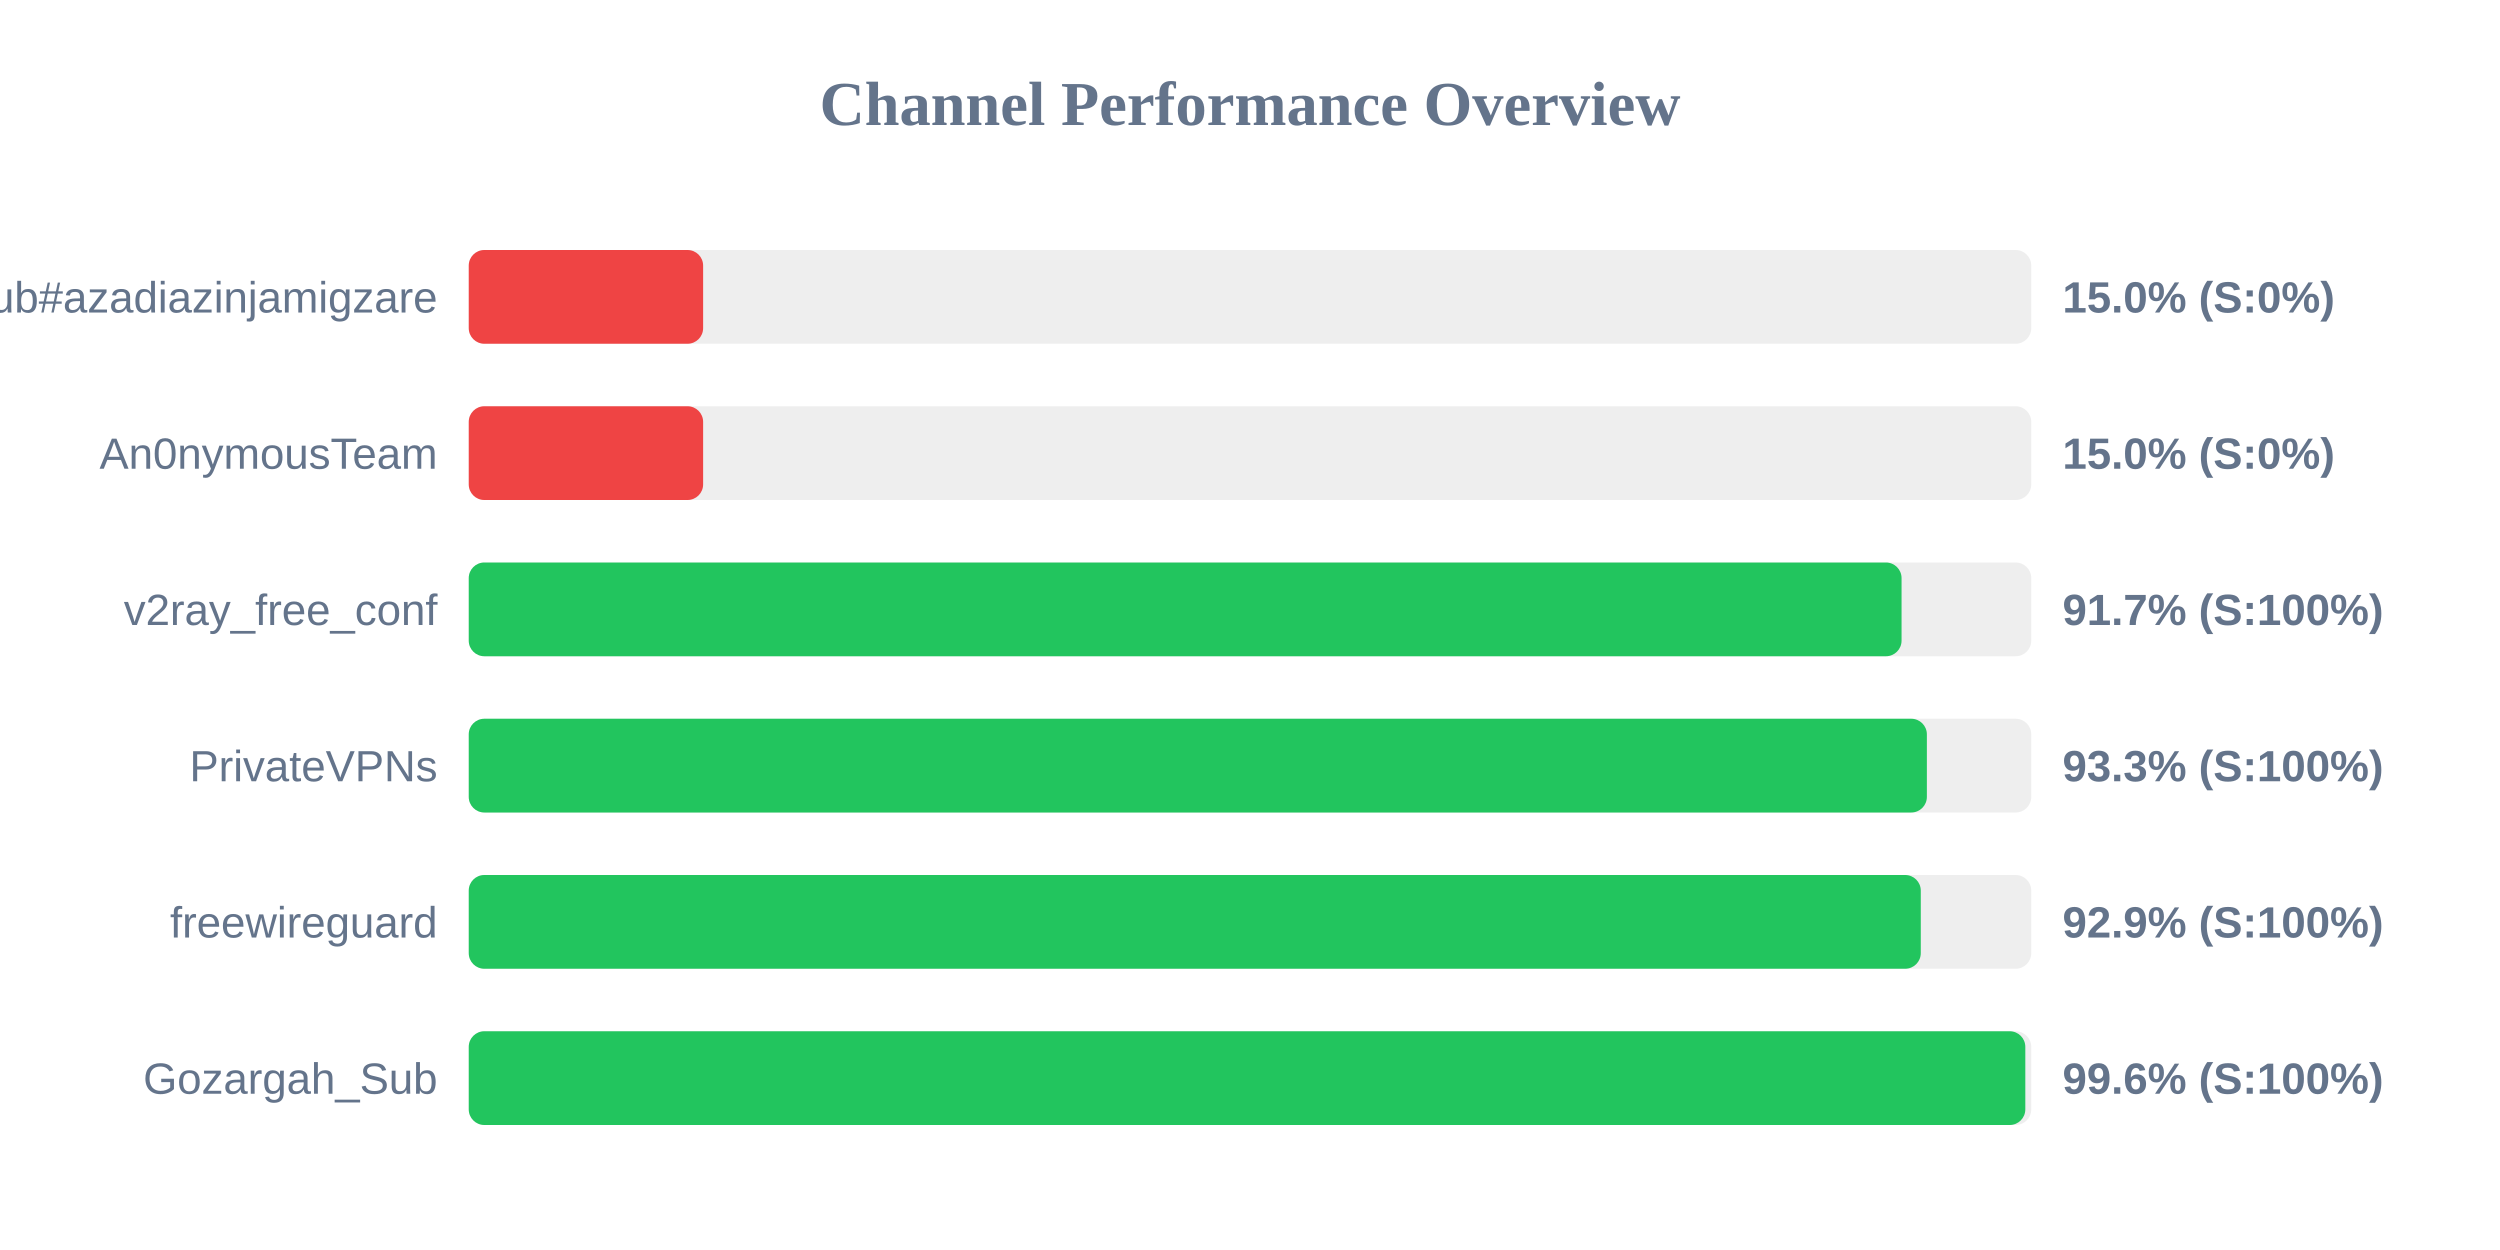
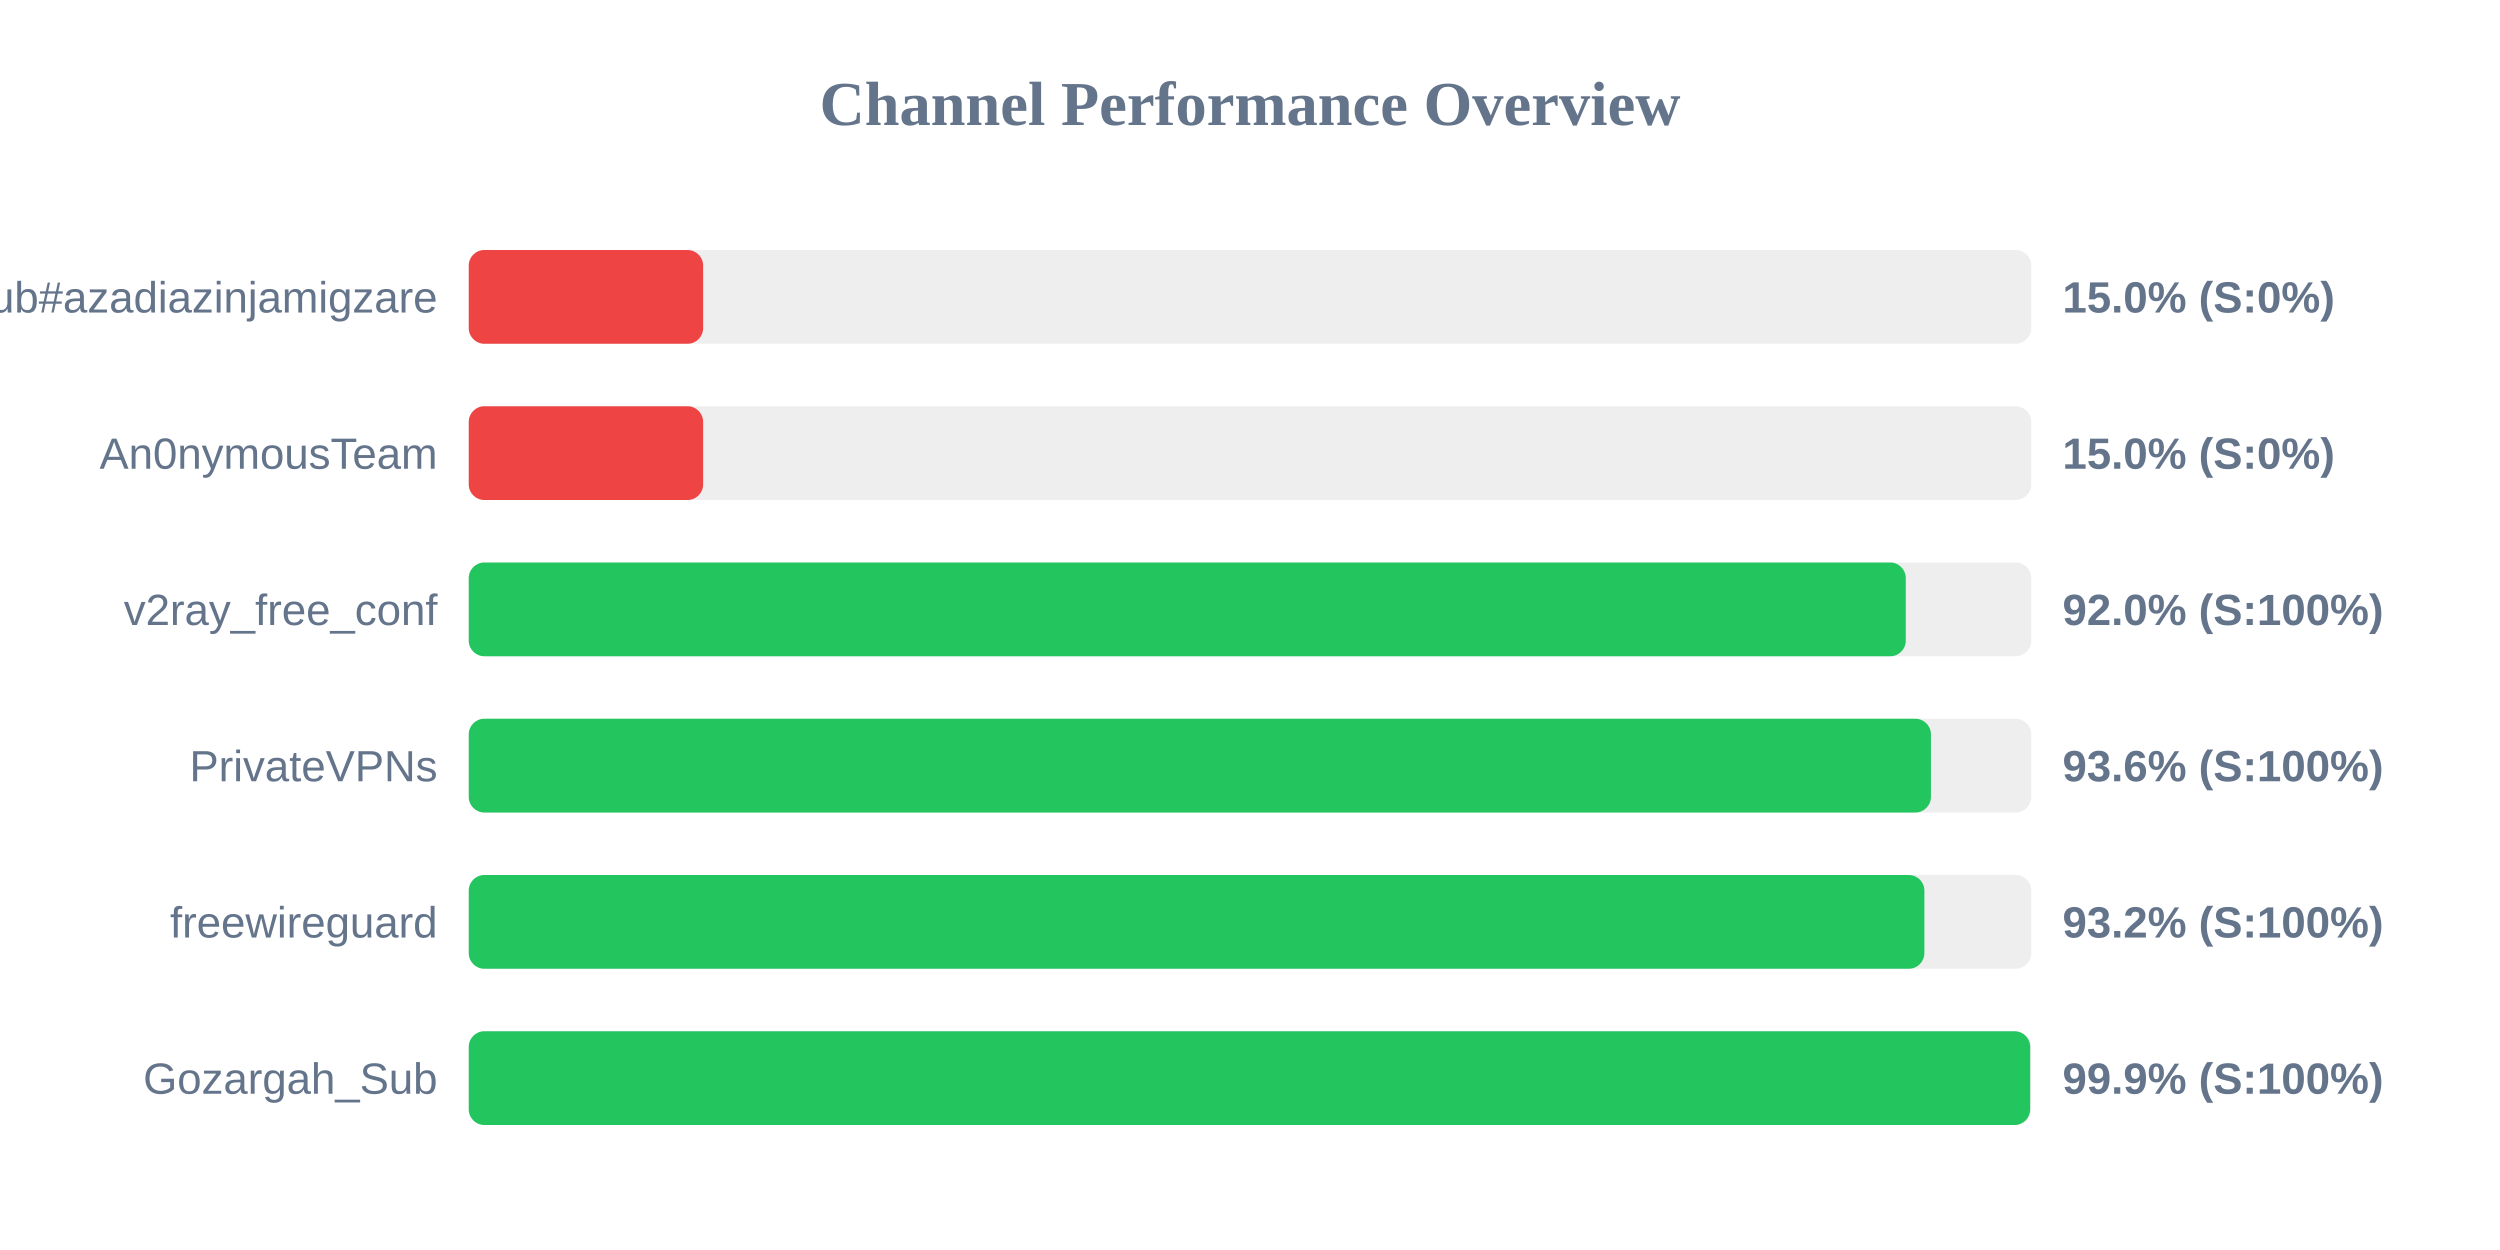
<svg xmlns="http://www.w3.org/2000/svg" width="800" height="400" version="1.1">
  <style>
        .row { font: 14px Arial; fill: #64748b; }
        .score { font: bold 14px Arial; fill: #64748b; }
    </style>
  <text x="400" y="40" text-anchor="middle" font-size="20px" font-weight="bold" fill="#64748b">Channel Performance Overview</text>
  <rect x="150" y="80" width="500" height="30" fill="#eee" rx="5" />
  <rect x="150" y="80" width="75.0" height="30" fill="#ef4444" rx="5" />
  <text x="140" y="100" text-anchor="end" class="row">Sub#azadiazinjamigzare</text>
  <text x="660" y="100" text-anchor="start" class="score">15.0% (S:0%)</text>
  <rect x="150" y="130" width="500" height="30" fill="#eee" rx="5" />
  <rect x="150" y="130" width="75.0" height="30" fill="#ef4444" rx="5" />
  <text x="140" y="150" text-anchor="end" class="row">An0nymousTeam</text>
  <text x="660" y="150" text-anchor="start" class="score">15.0% (S:0%)</text>
  <rect x="150" y="180" width="500" height="30" fill="#eee" rx="5" />
-   <rect x="150" y="180" width="458.5" height="30" fill="#22c55e" rx="5" />
+   <rect x="150" y="180" width="459.85" height="30" fill="#22c55e" rx="5" />
  <text x="140" y="200" text-anchor="end" class="row">v2ray_free_conf</text>
-   <text x="660" y="200" text-anchor="start" class="score">91.7% (S:100%)</text>
+   <text x="660" y="200" text-anchor="start" class="score">92.0% (S:100%)</text>
  <rect x="150" y="230" width="500" height="30" fill="#eee" rx="5" />
-   <rect x="150" y="230" width="466.6" height="30" fill="#22c55e" rx="5" />
+   <rect x="150" y="230" width="467.9" height="30" fill="#22c55e" rx="5" />
  <text x="140" y="250" text-anchor="end" class="row">PrivateVPNs</text>
-   <text x="660" y="250" text-anchor="start" class="score">93.3% (S:100%)</text>
+   <text x="660" y="250" text-anchor="start" class="score">93.6% (S:100%)</text>
  <rect x="150" y="280" width="500" height="30" fill="#eee" rx="5" />
-   <rect x="150" y="280" width="464.65" height="30" fill="#22c55e" rx="5" />
+   <rect x="150" y="280" width="465.8" height="30" fill="#22c55e" rx="5" />
  <text x="140" y="300" text-anchor="end" class="row">freewireguard</text>
-   <text x="660" y="300" text-anchor="start" class="score">92.9% (S:100%)</text>
+   <text x="660" y="300" text-anchor="start" class="score">93.2% (S:100%)</text>
  <rect x="150" y="330" width="500" height="30" fill="#eee" rx="5" />
-   <rect x="150" y="330" width="498.1" height="30" fill="#22c55e" rx="5" />
+   <rect x="150" y="330" width="499.65" height="30" fill="#22c55e" rx="5" />
  <text x="140" y="350" text-anchor="end" class="row">Gozargah_Sub</text>
-   <text x="660" y="350" text-anchor="start" class="score">99.6% (S:100%)</text>
+   <text x="660" y="350" text-anchor="start" class="score">99.9% (S:100%)</text>
</svg>
